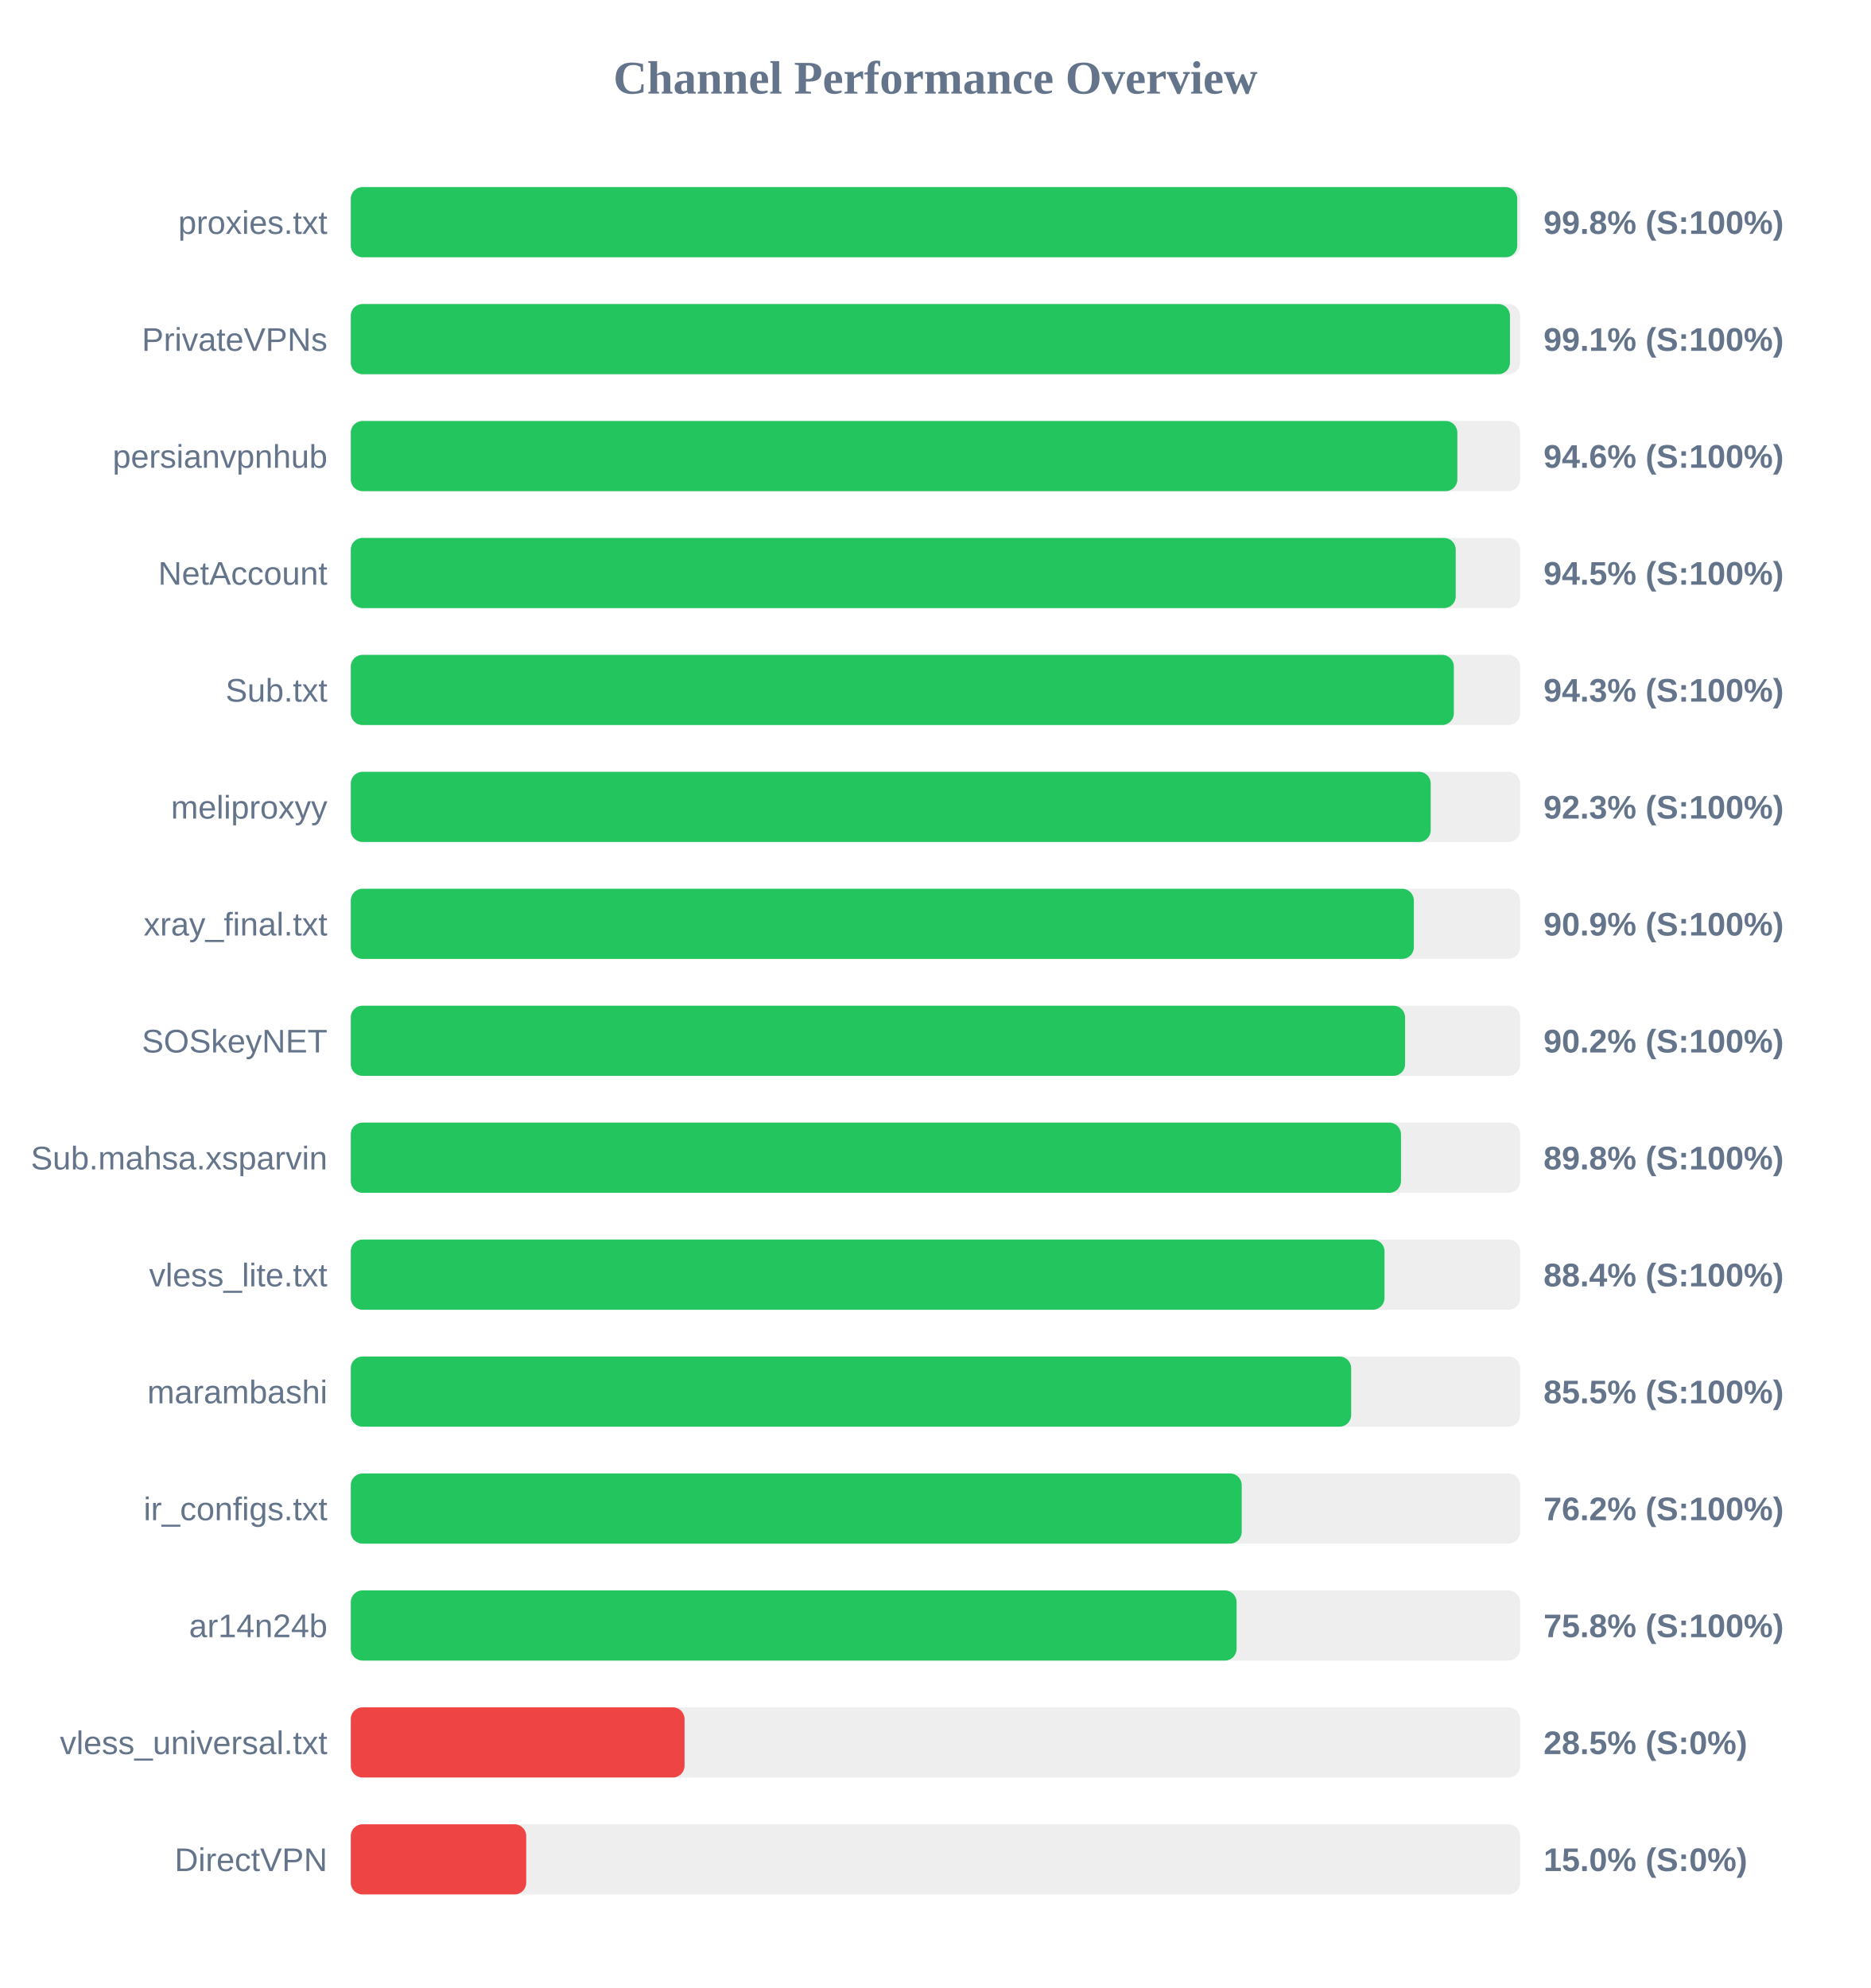
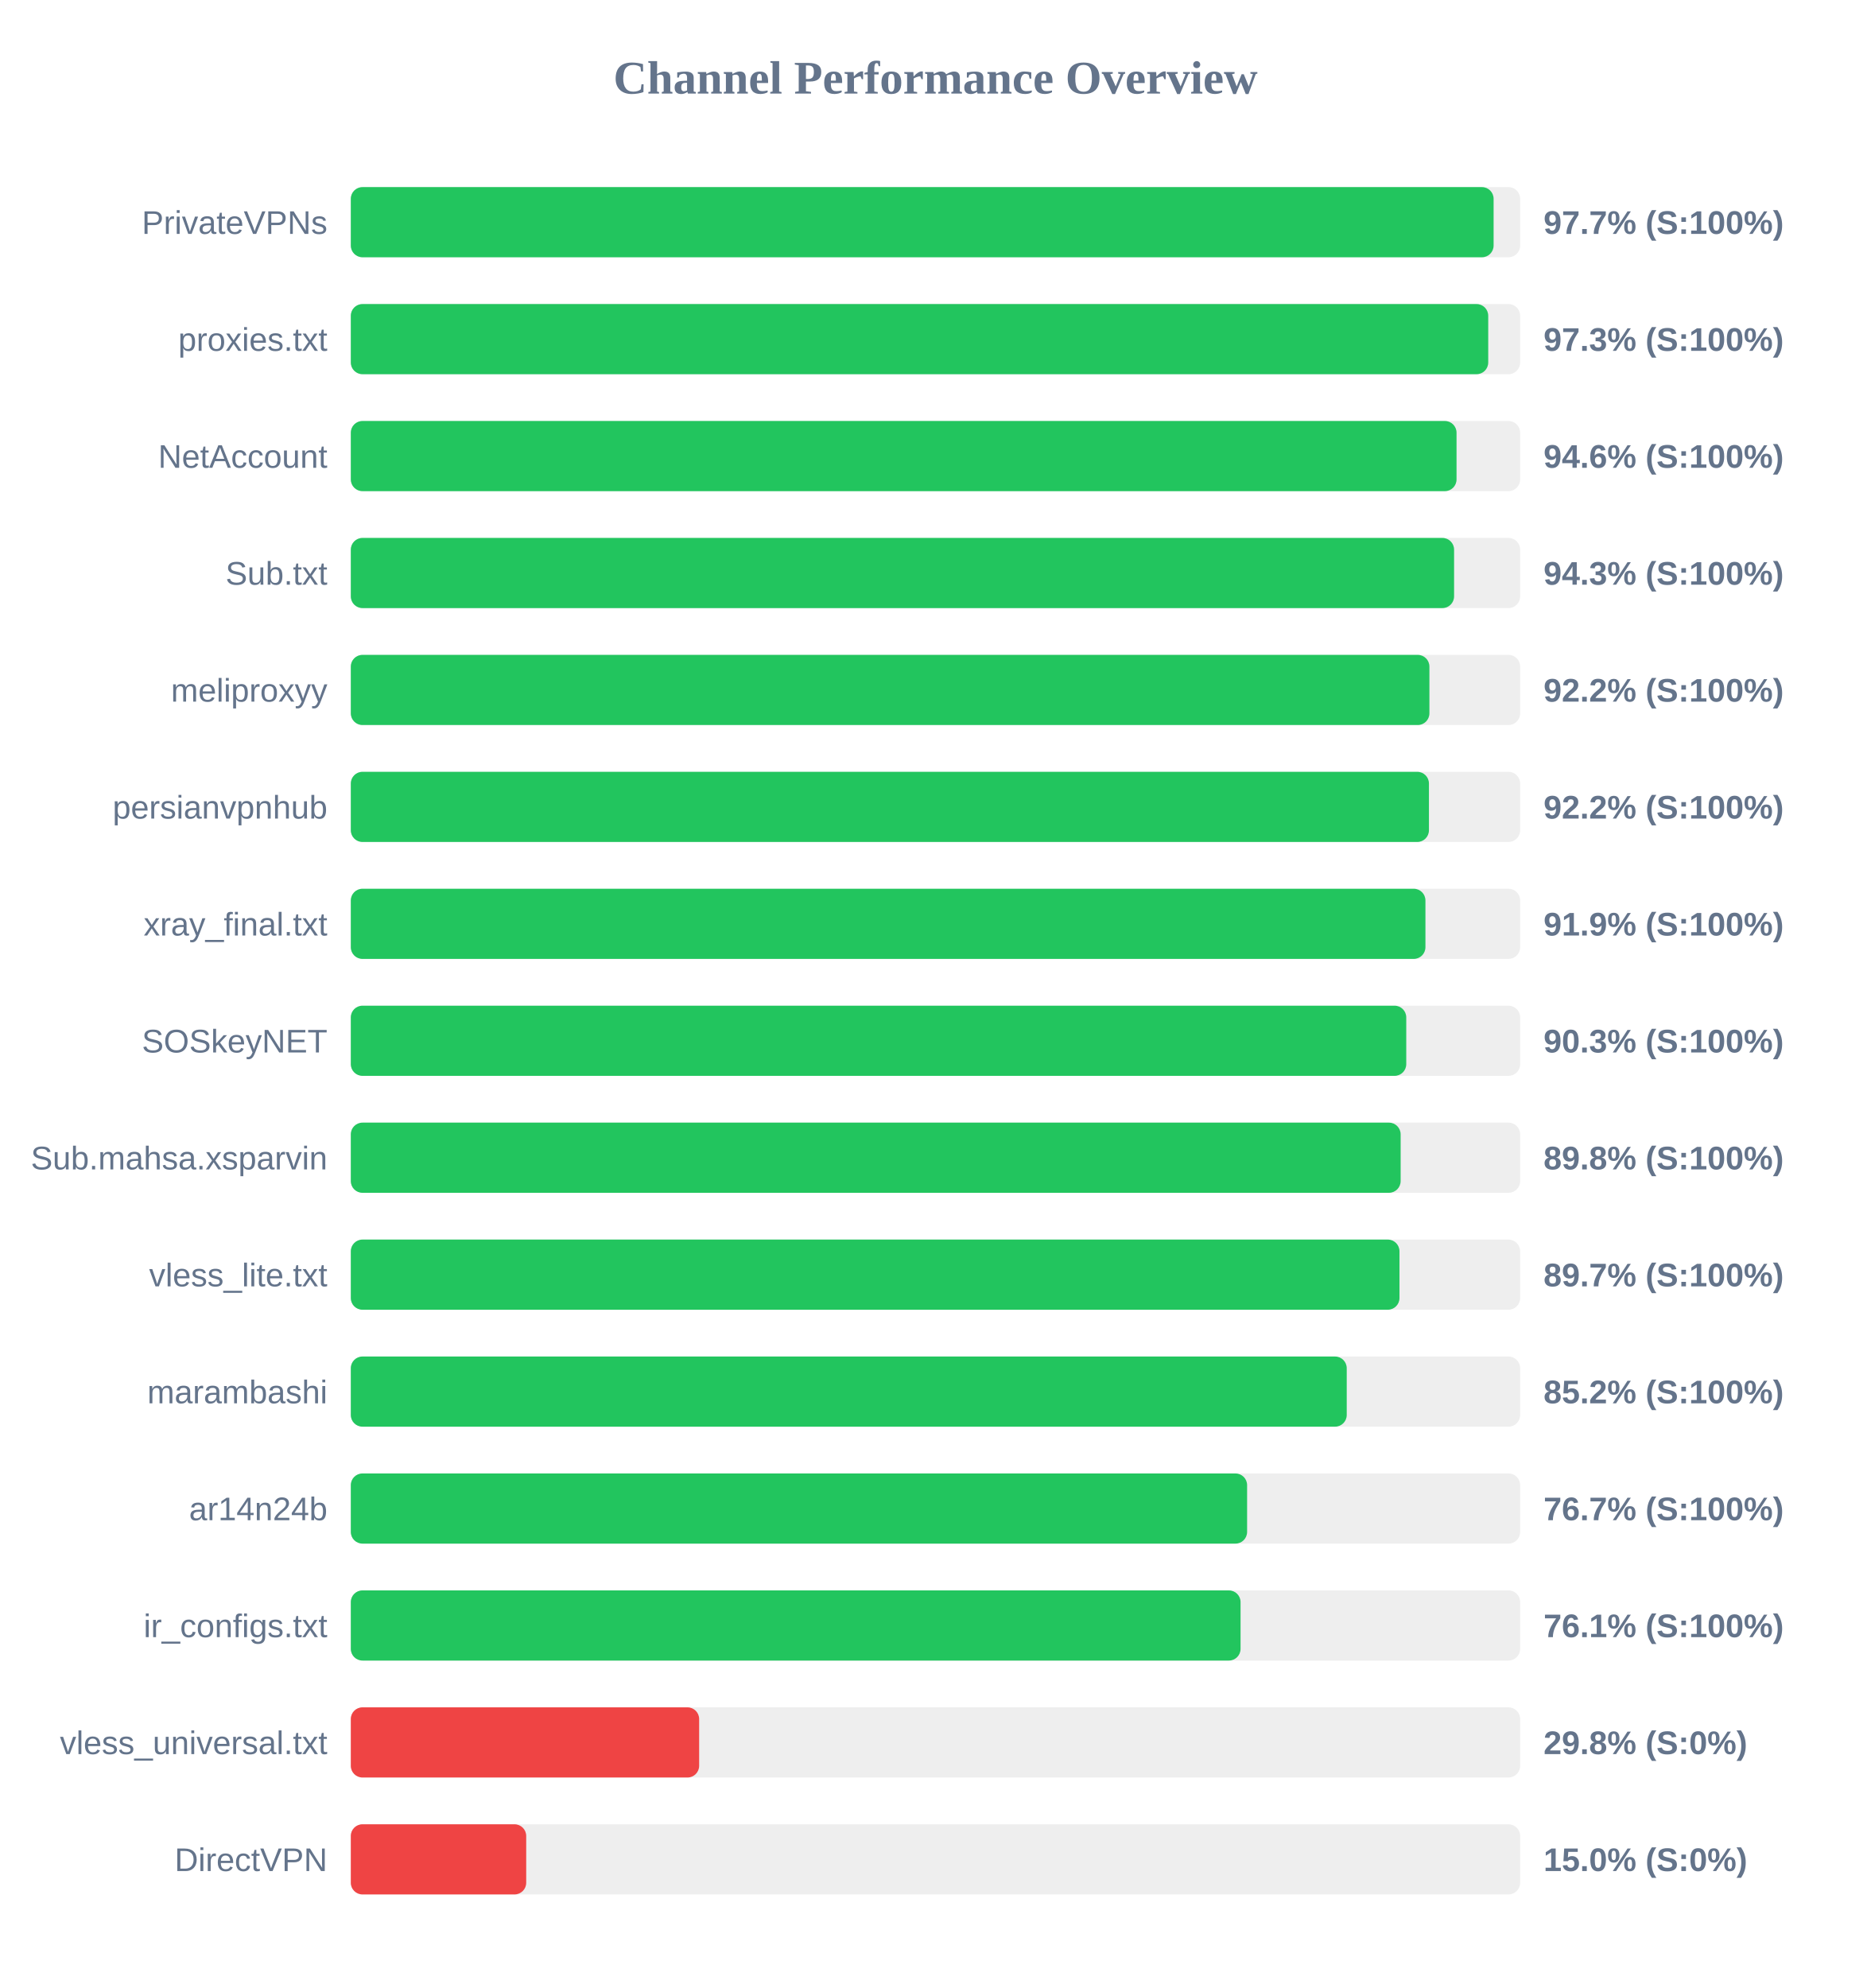
<svg xmlns="http://www.w3.org/2000/svg" width="800" height="850" version="1.1">
  <style>
        .row { font: 14px Arial; fill: #64748b; }
        .score { font: bold 14px Arial; fill: #64748b; }
    </style>
  <text x="400" y="40" text-anchor="middle" font-size="20px" font-weight="bold" fill="#64748b">Channel Performance Overview</text>
  <rect x="150" y="80" width="500" height="30" fill="#eee" rx="5" />
-   <rect x="150" y="80" width="498.75" height="30" fill="#22c55e" rx="5" />
-   <text x="140" y="100" text-anchor="end" class="row">proxies.txt</text>
-   <text x="660" y="100" text-anchor="start" class="score">99.8% (S:100%)</text>
+   <rect x="150" y="80" width="488.65" height="30" fill="#22c55e" rx="5" />
+   <text x="140" y="100" text-anchor="end" class="row">PrivateVPNs</text>
+   <text x="660" y="100" text-anchor="start" class="score">97.7% (S:100%)</text>
  <rect x="150" y="130" width="500" height="30" fill="#eee" rx="5" />
-   <rect x="150" y="130" width="495.65" height="30" fill="#22c55e" rx="5" />
-   <text x="140" y="150" text-anchor="end" class="row">PrivateVPNs</text>
-   <text x="660" y="150" text-anchor="start" class="score">99.1% (S:100%)</text>
+   <rect x="150" y="130" width="486.35" height="30" fill="#22c55e" rx="5" />
+   <text x="140" y="150" text-anchor="end" class="row">proxies.txt</text>
+   <text x="660" y="150" text-anchor="start" class="score">97.3% (S:100%)</text>
  <rect x="150" y="180" width="500" height="30" fill="#eee" rx="5" />
-   <rect x="150" y="180" width="473.15" height="30" fill="#22c55e" rx="5" />
-   <text x="140" y="200" text-anchor="end" class="row">persianvpnhub</text>
+   <rect x="150" y="180" width="472.8" height="30" fill="#22c55e" rx="5" />
+   <text x="140" y="200" text-anchor="end" class="row">NetAccount</text>
  <text x="660" y="200" text-anchor="start" class="score">94.6% (S:100%)</text>
  <rect x="150" y="230" width="500" height="30" fill="#eee" rx="5" />
-   <rect x="150" y="230" width="472.45" height="30" fill="#22c55e" rx="5" />
-   <text x="140" y="250" text-anchor="end" class="row">NetAccount</text>
-   <text x="660" y="250" text-anchor="start" class="score">94.5% (S:100%)</text>
+   <rect x="150" y="230" width="471.75" height="30" fill="#22c55e" rx="5" />
+   <text x="140" y="250" text-anchor="end" class="row">Sub.txt</text>
+   <text x="660" y="250" text-anchor="start" class="score">94.3% (S:100%)</text>
  <rect x="150" y="280" width="500" height="30" fill="#eee" rx="5" />
-   <rect x="150" y="280" width="471.65" height="30" fill="#22c55e" rx="5" />
-   <text x="140" y="300" text-anchor="end" class="row">Sub.txt</text>
-   <text x="660" y="300" text-anchor="start" class="score">94.3% (S:100%)</text>
+   <rect x="150" y="280" width="461.2" height="30" fill="#22c55e" rx="5" />
+   <text x="140" y="300" text-anchor="end" class="row">meliproxyy</text>
+   <text x="660" y="300" text-anchor="start" class="score">92.2% (S:100%)</text>
  <rect x="150" y="330" width="500" height="30" fill="#eee" rx="5" />
-   <rect x="150" y="330" width="461.75" height="30" fill="#22c55e" rx="5" />
-   <text x="140" y="350" text-anchor="end" class="row">meliproxyy</text>
-   <text x="660" y="350" text-anchor="start" class="score">92.3% (S:100%)</text>
+   <rect x="150" y="330" width="461.0" height="30" fill="#22c55e" rx="5" />
+   <text x="140" y="350" text-anchor="end" class="row">persianvpnhub</text>
+   <text x="660" y="350" text-anchor="start" class="score">92.2% (S:100%)</text>
  <rect x="150" y="380" width="500" height="30" fill="#eee" rx="5" />
-   <rect x="150" y="380" width="454.55" height="30" fill="#22c55e" rx="5" />
+   <rect x="150" y="380" width="459.5" height="30" fill="#22c55e" rx="5" />
  <text x="140" y="400" text-anchor="end" class="row">xray_final.txt</text>
-   <text x="660" y="400" text-anchor="start" class="score">90.9% (S:100%)</text>
+   <text x="660" y="400" text-anchor="start" class="score">91.9% (S:100%)</text>
  <rect x="150" y="430" width="500" height="30" fill="#eee" rx="5" />
-   <rect x="150" y="430" width="450.8" height="30" fill="#22c55e" rx="5" />
+   <rect x="150" y="430" width="451.3" height="30" fill="#22c55e" rx="5" />
  <text x="140" y="450" text-anchor="end" class="row">SOSkeyNET</text>
-   <text x="660" y="450" text-anchor="start" class="score">90.2% (S:100%)</text>
+   <text x="660" y="450" text-anchor="start" class="score">90.3% (S:100%)</text>
  <rect x="150" y="480" width="500" height="30" fill="#eee" rx="5" />
-   <rect x="150" y="480" width="449.05" height="30" fill="#22c55e" rx="5" />
+   <rect x="150" y="480" width="448.9" height="30" fill="#22c55e" rx="5" />
  <text x="140" y="500" text-anchor="end" class="row">Sub.mahsa.xsparvin</text>
  <text x="660" y="500" text-anchor="start" class="score">89.8% (S:100%)</text>
  <rect x="150" y="530" width="500" height="30" fill="#eee" rx="5" />
-   <rect x="150" y="530" width="442.0" height="30" fill="#22c55e" rx="5" />
+   <rect x="150" y="530" width="448.4" height="30" fill="#22c55e" rx="5" />
  <text x="140" y="550" text-anchor="end" class="row">vless_lite.txt</text>
-   <text x="660" y="550" text-anchor="start" class="score">88.4% (S:100%)</text>
+   <text x="660" y="550" text-anchor="start" class="score">89.7% (S:100%)</text>
  <rect x="150" y="580" width="500" height="30" fill="#eee" rx="5" />
-   <rect x="150" y="580" width="427.75" height="30" fill="#22c55e" rx="5" />
+   <rect x="150" y="580" width="425.85" height="30" fill="#22c55e" rx="5" />
  <text x="140" y="600" text-anchor="end" class="row">marambashi</text>
-   <text x="660" y="600" text-anchor="start" class="score">85.5% (S:100%)</text>
+   <text x="660" y="600" text-anchor="start" class="score">85.2% (S:100%)</text>
  <rect x="150" y="630" width="500" height="30" fill="#eee" rx="5" />
-   <rect x="150" y="630" width="380.95" height="30" fill="#22c55e" rx="5" />
-   <text x="140" y="650" text-anchor="end" class="row">ir_configs.txt</text>
-   <text x="660" y="650" text-anchor="start" class="score">76.2% (S:100%)</text>
+   <rect x="150" y="630" width="383.25" height="30" fill="#22c55e" rx="5" />
+   <text x="140" y="650" text-anchor="end" class="row">ar14n24b</text>
+   <text x="660" y="650" text-anchor="start" class="score">76.7% (S:100%)</text>
  <rect x="150" y="680" width="500" height="30" fill="#eee" rx="5" />
-   <rect x="150" y="680" width="378.75" height="30" fill="#22c55e" rx="5" />
-   <text x="140" y="700" text-anchor="end" class="row">ar14n24b</text>
-   <text x="660" y="700" text-anchor="start" class="score">75.8% (S:100%)</text>
+   <rect x="150" y="680" width="380.45" height="30" fill="#22c55e" rx="5" />
+   <text x="140" y="700" text-anchor="end" class="row">ir_configs.txt</text>
+   <text x="660" y="700" text-anchor="start" class="score">76.1% (S:100%)</text>
  <rect x="150" y="730" width="500" height="30" fill="#eee" rx="5" />
-   <rect x="150" y="730" width="142.7" height="30" fill="#ef4444" rx="5" />
+   <rect x="150" y="730" width="148.95" height="30" fill="#ef4444" rx="5" />
  <text x="140" y="750" text-anchor="end" class="row">vless_universal.txt</text>
-   <text x="660" y="750" text-anchor="start" class="score">28.5% (S:0%)</text>
+   <text x="660" y="750" text-anchor="start" class="score">29.8% (S:0%)</text>
  <rect x="150" y="780" width="500" height="30" fill="#eee" rx="5" />
  <rect x="150" y="780" width="75.0" height="30" fill="#ef4444" rx="5" />
  <text x="140" y="800" text-anchor="end" class="row">DirectVPN</text>
  <text x="660" y="800" text-anchor="start" class="score">15.0% (S:0%)</text>
</svg>
